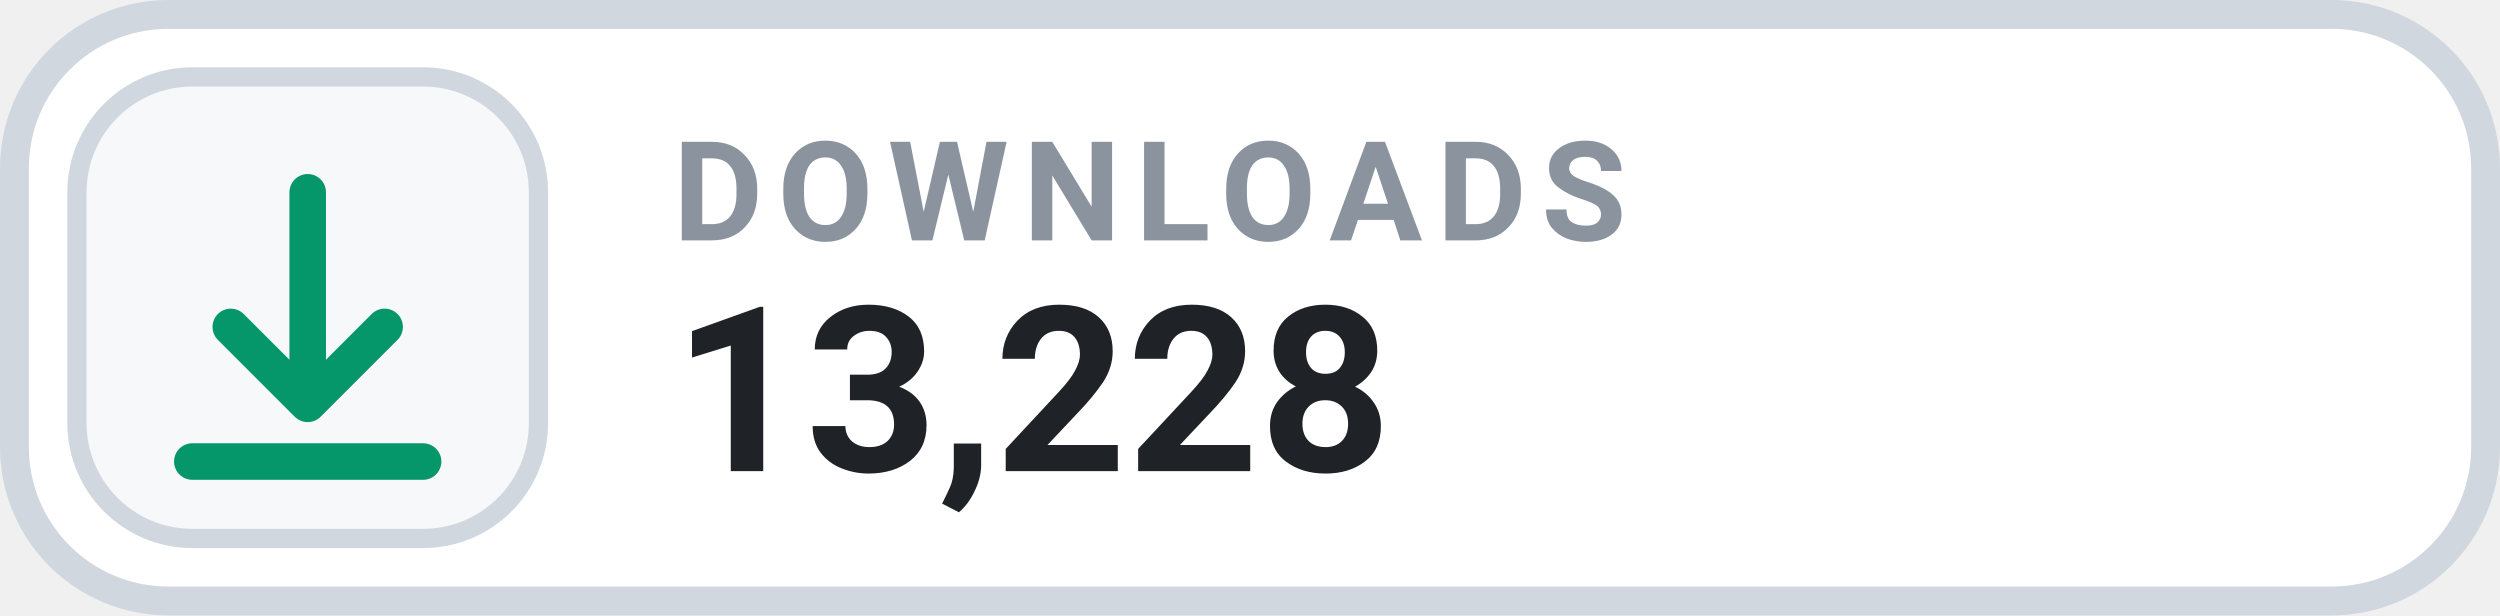
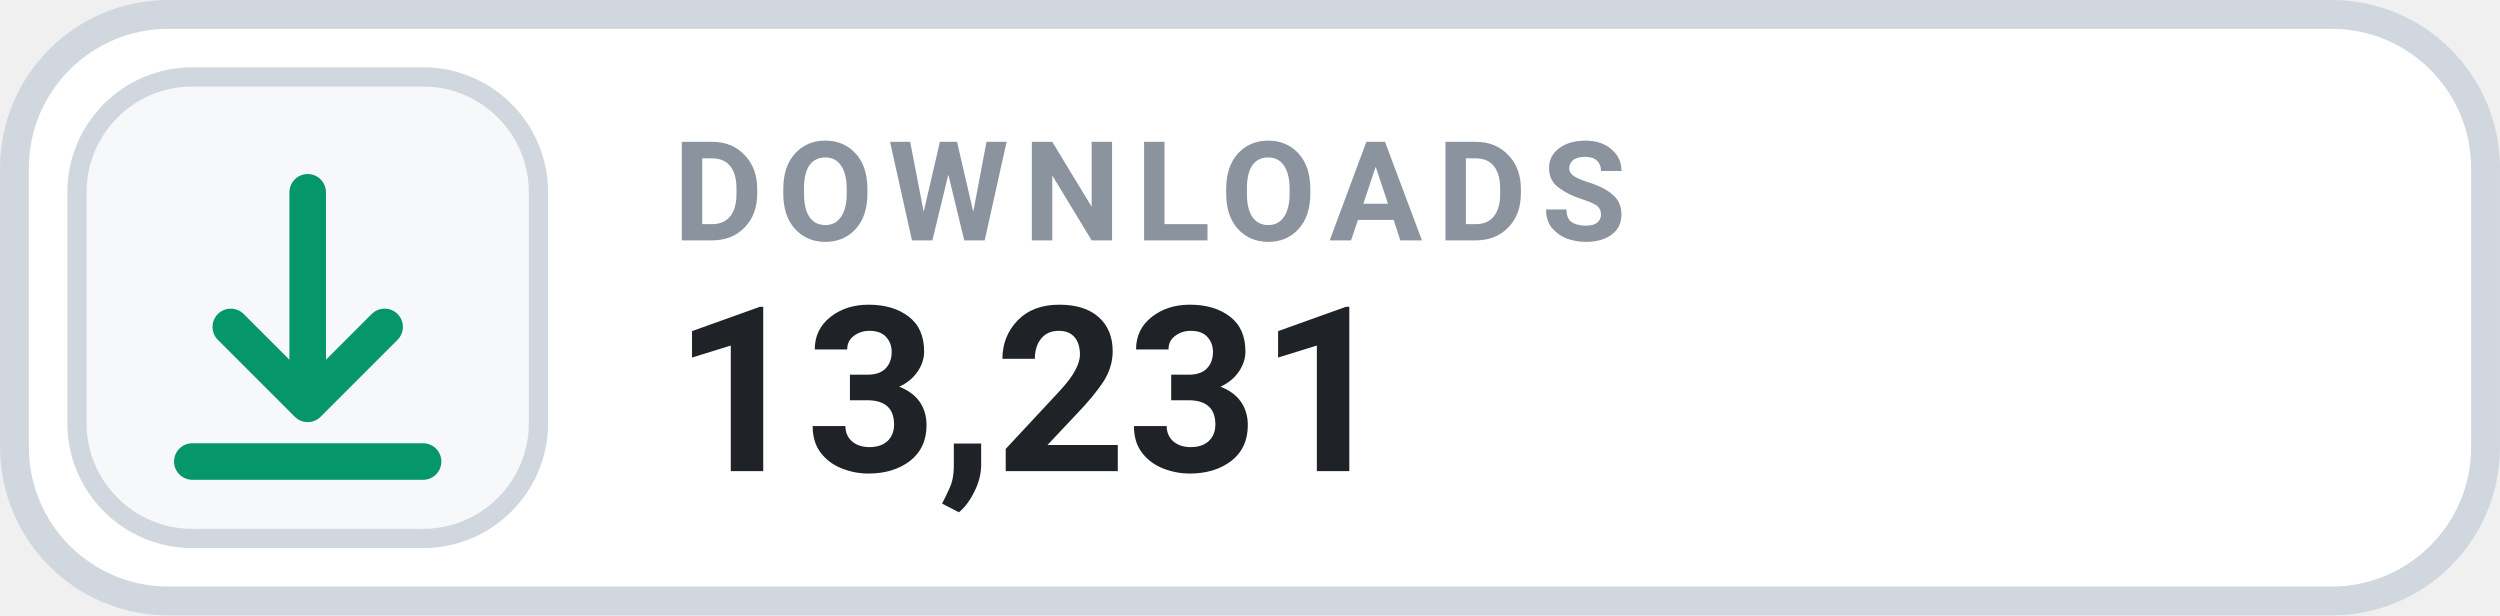
- <svg xmlns="http://www.w3.org/2000/svg" width="126" height="31.015" viewBox="0 0 130 32" role="img" aria-label="DOWNLOADS 13,228">
+ <svg xmlns="http://www.w3.org/2000/svg" width="126" height="31.015" viewBox="0 0 130 32" role="img" aria-label="DOWNLOADS 13,231">
  <rect x=".75" y=".75" width="128.5" height="30.5" rx="8" fill="#FFFFFF" stroke="#D0D7DE" stroke-width="1.5" />
  <rect x="4" y="4" width="24" height="24" rx="6" fill="#F6F8FA" stroke="#D0D7DE" stroke-width="1" />
  <g transform="translate(16 16)" style="color:#059669;">
    <path d="M0 -6 v11 m0 0 l4 -4 m-4 4 l-4 -4 M-6 8 h12" fill="none" stroke="currentColor" stroke-width="1.9" stroke-linecap="round" stroke-linejoin="round" />
  </g>
  <text x="35" y="12.5" fill="#8B949E" font-family="-apple-system,BlinkMacSystemFont,'Segoe UI',Roboto,Helvetica,Arial,sans-serif" font-size="7.2" font-weight="700" letter-spacing=".75">DOWNLOADS</text>
-   <text x="35" y="24.5" fill="#1F2328" font-family="-apple-system,BlinkMacSystemFont,'Segoe UI',Roboto,Helvetica,Arial,sans-serif" font-size="12" font-weight="700">13,228</text>
+   <text x="35" y="24.5" fill="#1F2328" font-family="-apple-system,BlinkMacSystemFont,'Segoe UI',Roboto,Helvetica,Arial,sans-serif" font-size="12" font-weight="700">13,231</text>
</svg>
